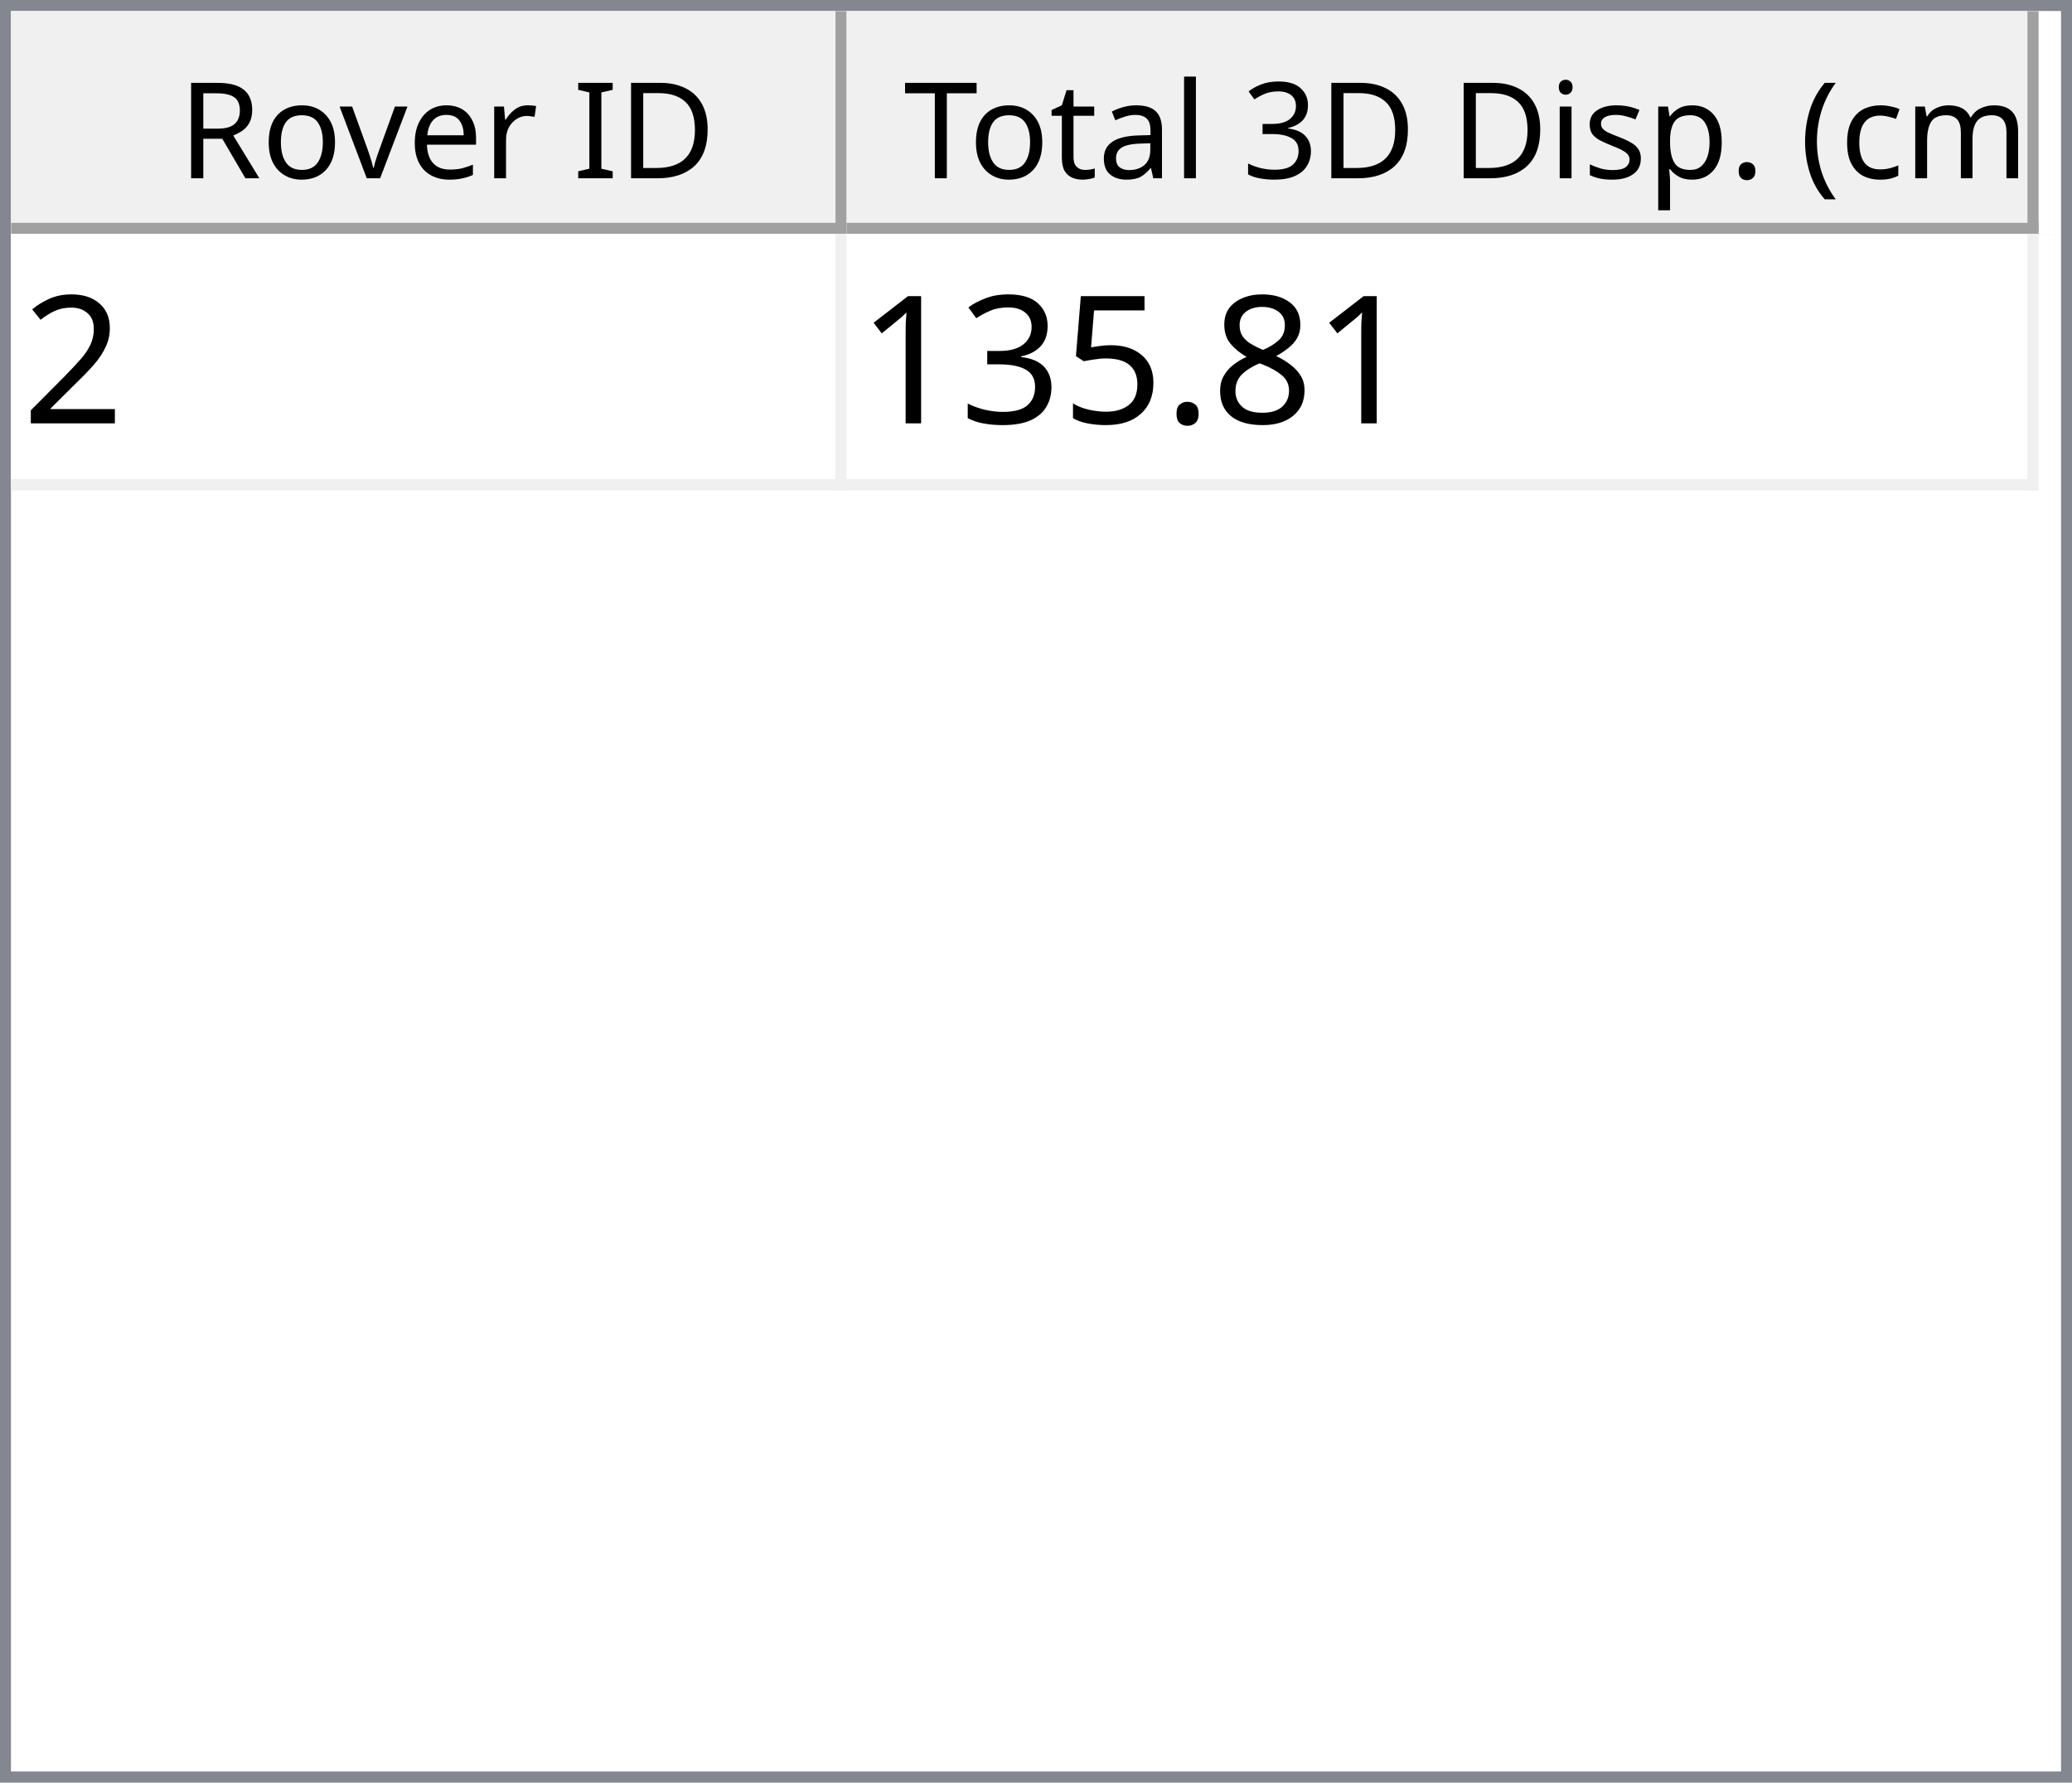
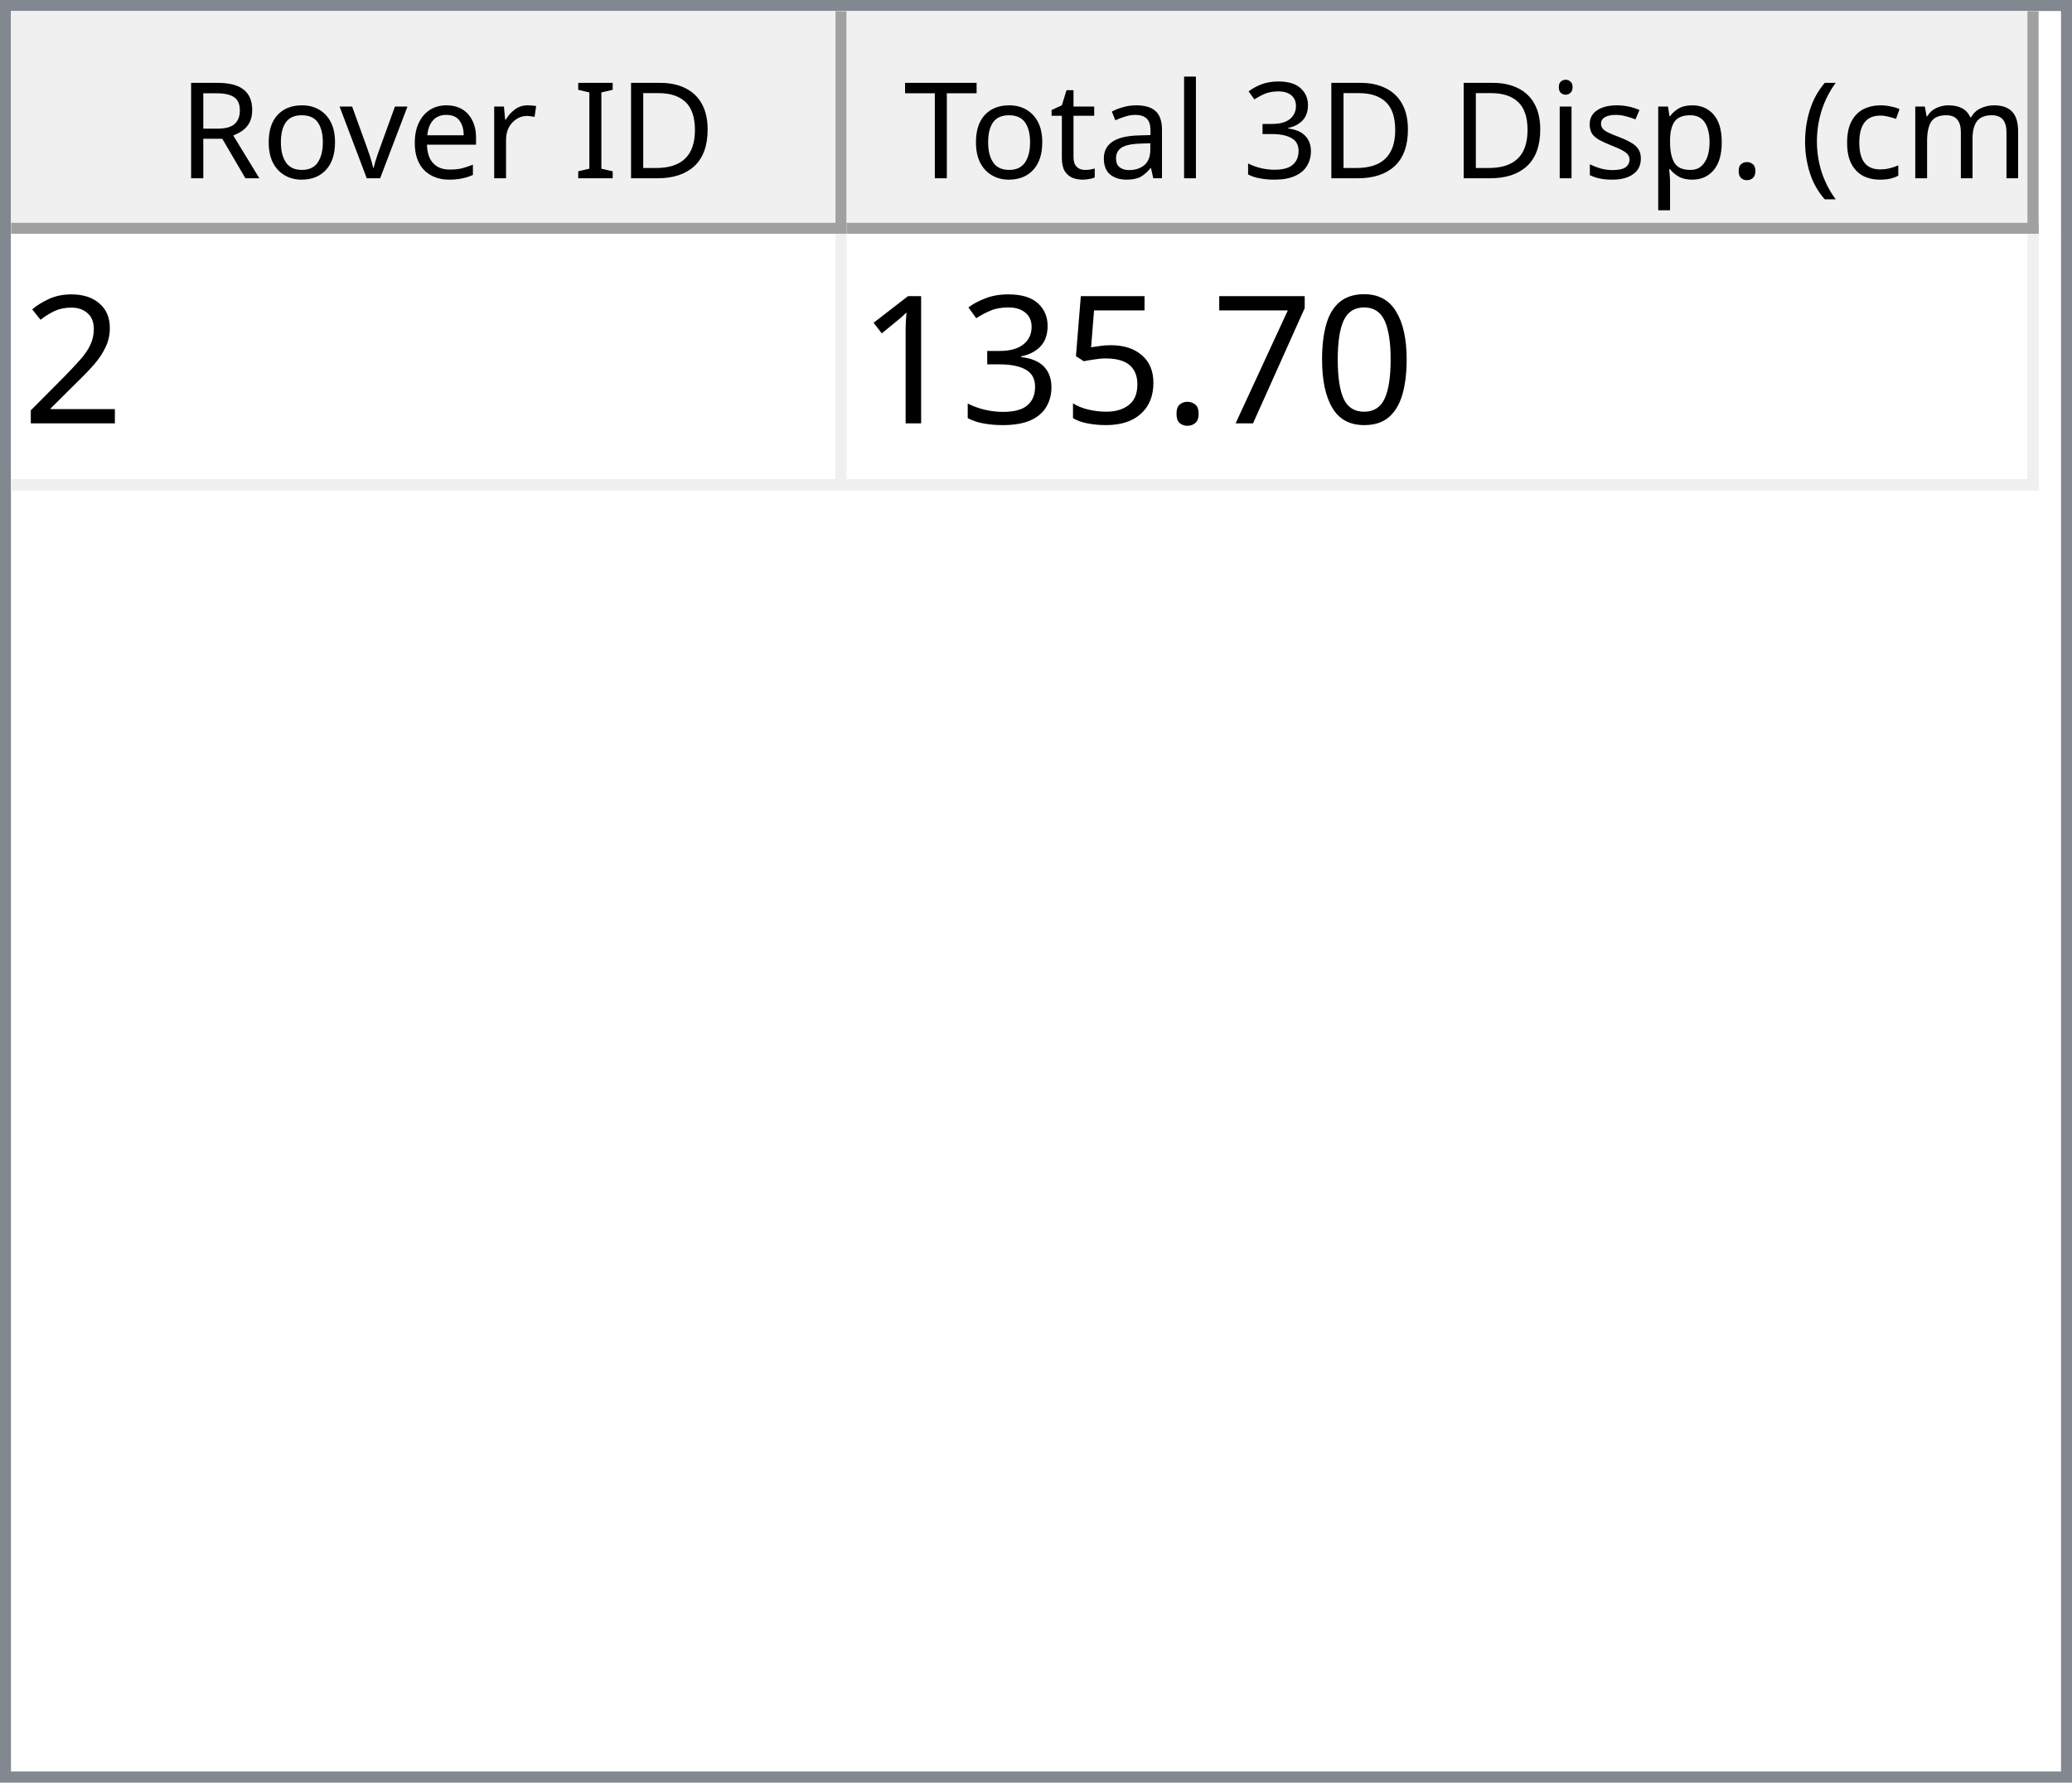
<svg xmlns="http://www.w3.org/2000/svg" style="fill-opacity:1; color-rendering:auto; color-interpolation:auto; text-rendering:auto; stroke:black; stroke-linecap:square; stroke-miterlimit:10; shape-rendering:auto; stroke-opacity:1; fill:black; stroke-dasharray:none; font-weight:normal; stroke-width:1; font-family:'Dialog'; font-style:normal; stroke-linejoin:miter; font-size:12px; stroke-dashoffset:0; image-rendering:auto;" width="186" height="160">
  <defs id="genericDefs" />
  <g>
    <defs id="defs1">
      <clipPath clipPathUnits="userSpaceOnUse" id="clipPath1">
        <path d="M0 0 L186 0 L186 160 L0 160 L0 0 Z" />
      </clipPath>
      <clipPath clipPathUnits="userSpaceOnUse" id="clipPath2">
        <path d="M0 0 L0 160 L186 160 L186 0 Z" />
      </clipPath>
      <clipPath clipPathUnits="userSpaceOnUse" id="clipPath3">
        <path d="M0 0 L0 20 L184 20 L184 0 Z" />
      </clipPath>
      <clipPath clipPathUnits="userSpaceOnUse" id="clipPath4">
        <path d="M0 0 L0 20 L75 20 L75 0 Z" />
      </clipPath>
      <clipPath clipPathUnits="userSpaceOnUse" id="clipPath5">
        <path d="M1 1 L1 19 L74 19 L74 1 Z" />
      </clipPath>
      <clipPath clipPathUnits="userSpaceOnUse" id="clipPath6">
        <path d="M0 0 L0 18 L73 18 L73 0 Z" />
      </clipPath>
      <clipPath clipPathUnits="userSpaceOnUse" id="clipPath7">
        <path d="M-0.5 -0.5 L-0.5 19.5 L74.5 19.5 L74.5 -0.5 Z" />
      </clipPath>
      <clipPath clipPathUnits="userSpaceOnUse" id="clipPath8">
        <path d="M0 0 L0 20 L107 20 L107 0 Z" />
      </clipPath>
      <clipPath clipPathUnits="userSpaceOnUse" id="clipPath9">
        <path d="M1 1 L1 19 L106 19 L106 1 Z" />
      </clipPath>
      <clipPath clipPathUnits="userSpaceOnUse" id="clipPath10">
        <path d="M0 0 L0 18 L105 18 L105 0 Z" />
      </clipPath>
      <clipPath clipPathUnits="userSpaceOnUse" id="clipPath11">
        <path d="M-0.5 -0.5 L-0.5 19.5 L106.5 19.5 L106.5 -0.5 Z" />
      </clipPath>
      <clipPath clipPathUnits="userSpaceOnUse" id="clipPath12">
        <path d="M0 0 L0 138 L184 138 L184 0 Z" />
      </clipPath>
      <clipPath clipPathUnits="userSpaceOnUse" id="clipPath13">
        <path d="M0 0 L0 23 L182 23 L182 0 Z" />
      </clipPath>
      <clipPath clipPathUnits="userSpaceOnUse" id="clipPath14">
        <path d="M-0.5 -0.5 L-0.5 22.5 L181.5 22.5 L181.5 -0.5 Z" />
      </clipPath>
      <clipPath clipPathUnits="userSpaceOnUse" id="clipPath15">
        <path d="M0 0 L0 22 L74 22 L74 0 Z" />
      </clipPath>
      <clipPath clipPathUnits="userSpaceOnUse" id="clipPath16">
        <path d="M0 0 L0 22 L106 22 L106 0 Z" />
      </clipPath>
      <font horiz-adv-x="64.551" id="font1">
        <font-face ascent="107.91" descent="25.098" units-per-em="100" style="font-style:normal; font-family:Segoe UI; font-weight:normal;" />
        <missing-glyph horiz-adv-x="64.551" d="M8.109 0 L8.109 68.266 L56.453 68.266 L56.453 0 L8.109 0 ZM15.328 7.234 L49.219 7.234 L49.219 61.031 L15.328 61.031 L15.328 7.234 Z" />
        <glyph unicode="D" horiz-adv-x="70.117" d="M9.188 0 L9.188 70.016 L28.516 70.016 Q65.531 70.016 65.531 35.891 Q65.531 19.672 55.25 9.836 Q44.969 0 27.734 0 L9.188 0 ZM17.391 62.594 L17.391 7.422 L27.828 7.422 Q41.609 7.422 49.273 14.797 Q56.938 22.172 56.938 35.688 Q56.938 62.594 28.328 62.594 L17.391 62.594 Z" />
        <glyph unicode="I" horiz-adv-x="26.611" d="M17.391 0 L9.188 0 L9.188 70.016 L17.391 70.016 L17.391 0 Z" />
        <glyph unicode=" " horiz-adv-x="27.393" d="" />
        <glyph unicode="r" horiz-adv-x="34.766" d="M34.188 41.891 Q32.078 43.5 28.125 43.5 Q23 43.5 19.555 38.672 Q16.109 33.844 16.109 25.484 L16.109 0 L8.109 0 L8.109 50 L16.109 50 L16.109 39.703 L16.312 39.703 Q18.016 44.969 21.531 47.922 Q25.047 50.875 29.391 50.875 Q32.516 50.875 34.188 50.203 L34.188 41.891 Z" />
        <glyph unicode="e" horiz-adv-x="52.295" d="M48.297 23 L12.984 23 Q13.188 14.656 17.484 10.109 Q21.781 5.562 29.297 5.562 Q37.75 5.562 44.828 11.141 L44.828 3.609 Q38.234 -1.172 27.391 -1.172 Q16.797 -1.172 10.742 5.641 Q4.688 12.453 4.688 24.812 Q4.688 36.469 11.305 43.82 Q17.922 51.172 27.734 51.172 Q37.547 51.172 42.922 44.828 Q48.297 38.484 48.297 27.203 L48.297 23 ZM40.094 29.781 Q40.047 36.719 36.75 40.578 Q33.453 44.438 27.594 44.438 Q21.922 44.438 17.969 40.383 Q14.016 36.328 13.094 29.781 L40.094 29.781 Z" />
        <glyph unicode="v" horiz-adv-x="47.9" d="M47.406 50 L27.484 0 L19.625 0 L0.688 50 L9.469 50 L22.172 13.672 Q23.578 9.672 23.922 6.688 L24.125 6.688 Q24.609 10.453 25.688 13.484 L38.969 50 L47.406 50 Z" />
        <glyph unicode="o" horiz-adv-x="58.594" d="M29 -1.172 Q17.922 -1.172 11.305 5.836 Q4.688 12.844 4.688 24.422 Q4.688 37.016 11.57 44.094 Q18.453 51.172 30.172 51.172 Q41.359 51.172 47.633 44.289 Q53.906 37.406 53.906 25.203 Q53.906 13.234 47.141 6.031 Q40.375 -1.172 29 -1.172 ZM29.594 44.438 Q21.875 44.438 17.383 39.188 Q12.891 33.938 12.891 24.703 Q12.891 15.828 17.43 10.695 Q21.969 5.562 29.594 5.562 Q37.359 5.562 41.531 10.594 Q45.703 15.625 45.703 24.906 Q45.703 34.281 41.531 39.359 Q37.359 44.438 29.594 44.438 Z" />
        <glyph unicode="R" horiz-adv-x="59.814" d="M59.375 0 L49.609 0 L37.891 19.625 Q36.281 22.359 34.766 24.289 Q33.25 26.219 31.664 27.438 Q30.078 28.656 28.25 29.219 Q26.422 29.781 24.125 29.781 L17.391 29.781 L17.391 0 L9.188 0 L9.188 70.016 L30.078 70.016 Q34.672 70.016 38.555 68.867 Q42.438 67.719 45.289 65.375 Q48.141 63.031 49.758 59.547 Q51.375 56.062 51.375 51.375 Q51.375 47.703 50.273 44.656 Q49.172 41.609 47.148 39.211 Q45.125 36.812 42.266 35.133 Q39.406 33.453 35.844 32.516 L35.844 32.328 Q37.594 31.547 38.891 30.547 Q40.188 29.547 41.359 28.18 Q42.531 26.812 43.68 25.078 Q44.828 23.344 46.234 21.047 L59.375 0 ZM17.391 62.594 L17.391 37.203 L28.516 37.203 Q31.594 37.203 34.203 38.133 Q36.812 39.062 38.719 40.797 Q40.625 42.531 41.703 45.047 Q42.781 47.562 42.781 50.688 Q42.781 56.297 39.141 59.445 Q35.5 62.594 28.609 62.594 L17.391 62.594 Z" />
        <glyph unicode=")" horiz-adv-x="30.176" d="M8.297 -15.922 L1.172 -15.922 Q16.406 2.344 16.406 26.812 Q16.406 51.469 1.078 70.016 L8.297 70.016 Q23.531 52.156 23.531 26.703 Q23.531 1.375 8.297 -15.922 Z" />
        <glyph unicode="m" horiz-adv-x="86.133" d="M79.109 0 L71.094 0 L71.094 28.719 Q71.094 37.016 68.531 40.727 Q65.969 44.438 59.906 44.438 Q54.781 44.438 51.195 39.75 Q47.609 35.062 47.609 28.516 L47.609 0 L39.594 0 L39.594 29.688 Q39.594 44.438 28.219 44.438 Q22.953 44.438 19.531 40.016 Q16.109 35.594 16.109 28.516 L16.109 0 L8.109 0 L8.109 50 L16.109 50 L16.109 42.094 L16.312 42.094 Q21.625 51.172 31.844 51.172 Q36.969 51.172 40.773 48.312 Q44.578 45.453 46 40.828 Q51.562 51.172 62.594 51.172 Q79.109 51.172 79.109 30.812 L79.109 0 Z" />
        <glyph unicode="c" horiz-adv-x="46.191" d="M42.188 2.297 Q36.422 -1.172 28.516 -1.172 Q17.828 -1.172 11.258 5.789 Q4.688 12.75 4.688 23.828 Q4.688 36.188 11.766 43.68 Q18.844 51.172 30.672 51.172 Q37.25 51.172 42.281 48.734 L42.281 40.531 Q36.719 44.438 30.375 44.438 Q22.703 44.438 17.797 38.945 Q12.891 33.453 12.891 24.516 Q12.891 15.719 17.508 10.641 Q22.125 5.562 29.891 5.562 Q36.422 5.562 42.188 9.906 L42.188 2.297 Z" />
        <glyph unicode="(" horiz-adv-x="30.176" d="M29.109 -15.922 L21.969 -15.922 Q6.844 1.375 6.844 26.703 Q6.844 52.156 21.969 70.016 L29.203 70.016 Q13.875 51.469 13.875 26.812 Q13.875 2.344 29.109 -15.922 Z" />
        <glyph unicode="." horiz-adv-x="21.68" d="M10.891 -1.078 Q8.641 -1.078 7.055 0.539 Q5.469 2.156 5.469 4.391 Q5.469 6.641 7.055 8.273 Q8.641 9.906 10.891 9.906 Q13.188 9.906 14.797 8.273 Q16.406 6.641 16.406 4.391 Q16.406 2.156 14.797 0.539 Q13.188 -1.078 10.891 -1.078 Z" />
        <glyph unicode="p" horiz-adv-x="58.789" d="M16.312 7.234 L16.109 7.234 L16.109 -23 L8.109 -23 L8.109 50 L16.109 50 L16.109 41.219 L16.312 41.219 Q22.219 51.172 33.594 51.172 Q43.266 51.172 48.688 44.461 Q54.109 37.75 54.109 26.469 Q54.109 13.922 48 6.375 Q41.891 -1.172 31.297 -1.172 Q21.578 -1.172 16.312 7.234 ZM16.109 27.391 L16.109 20.406 Q16.109 14.203 20.141 9.883 Q24.172 5.562 30.375 5.562 Q37.641 5.562 41.773 11.133 Q45.906 16.703 45.906 26.609 Q45.906 34.969 42.047 39.703 Q38.188 44.438 31.594 44.438 Q24.609 44.438 20.359 39.578 Q16.109 34.719 16.109 27.391 Z" />
        <glyph unicode="s" horiz-adv-x="42.432" d="M5.078 1.812 L5.078 10.406 Q11.625 5.562 19.484 5.562 Q30.031 5.562 30.031 12.594 Q30.031 14.594 29.125 15.992 Q28.219 17.391 26.68 18.461 Q25.141 19.531 23.07 20.383 Q21 21.234 18.609 22.172 Q15.281 23.484 12.766 24.828 Q10.25 26.172 8.57 27.859 Q6.891 29.547 6.031 31.695 Q5.172 33.844 5.172 36.719 Q5.172 40.234 6.789 42.945 Q8.406 45.656 11.086 47.484 Q13.766 49.312 17.211 50.242 Q20.656 51.172 24.312 51.172 Q30.812 51.172 35.938 48.922 L35.938 40.828 Q30.422 44.438 23.25 44.438 Q21 44.438 19.195 43.922 Q17.391 43.406 16.094 42.477 Q14.797 41.547 14.086 40.258 Q13.375 38.969 13.375 37.406 Q13.375 35.453 14.086 34.133 Q14.797 32.812 16.164 31.789 Q17.531 30.766 19.484 29.938 Q21.438 29.109 23.922 28.125 Q27.25 26.859 29.883 25.516 Q32.516 24.172 34.375 22.484 Q36.234 20.797 37.234 18.602 Q38.234 16.406 38.234 13.375 Q38.234 9.672 36.602 6.938 Q34.969 4.203 32.234 2.398 Q29.5 0.594 25.93 -0.289 Q22.359 -1.172 18.453 -1.172 Q10.75 -1.172 5.078 1.812 Z" />
        <glyph unicode="i" horiz-adv-x="24.219" d="M12.203 62.703 Q10.062 62.703 8.547 64.164 Q7.031 65.625 7.031 67.875 Q7.031 70.125 8.547 71.609 Q10.062 73.094 12.203 73.094 Q14.406 73.094 15.945 71.609 Q17.484 70.125 17.484 67.875 Q17.484 65.719 15.945 64.211 Q14.406 62.703 12.203 62.703 ZM16.109 0 L8.109 0 L8.109 50 L16.109 50 L16.109 0 Z" />
        <glyph unicode="3" horiz-adv-x="53.906" d="M46.531 19.828 Q46.531 15.094 44.75 11.211 Q42.969 7.328 39.719 4.57 Q36.469 1.812 31.93 0.297 Q27.391 -1.219 21.922 -1.219 Q11.922 -1.219 6 2.594 L6 11.188 Q13.094 5.609 22.219 5.609 Q25.875 5.609 28.828 6.539 Q31.781 7.469 33.906 9.227 Q36.031 10.984 37.18 13.477 Q38.328 15.969 38.328 19.094 Q38.328 32.812 18.797 32.812 L12.984 32.812 L12.984 39.594 L18.5 39.594 Q35.797 39.594 35.797 52.484 Q35.797 64.406 22.609 64.406 Q15.188 64.406 8.688 59.422 L8.688 67.188 Q15.375 71.188 24.609 71.188 Q29 71.188 32.57 69.969 Q36.141 68.75 38.68 66.555 Q41.219 64.359 42.609 61.281 Q44 58.203 44 54.5 Q44 40.672 30.031 36.719 L30.031 36.531 Q33.594 36.141 36.625 34.797 Q39.656 33.453 41.852 31.305 Q44.047 29.156 45.289 26.25 Q46.531 23.344 46.531 19.828 Z" />
        <glyph unicode="l" horiz-adv-x="24.219" d="M16.109 0 L8.109 0 L8.109 74.031 L16.109 74.031 L16.109 0 Z" />
        <glyph unicode="a" horiz-adv-x="50.879" d="M43.891 0 L35.891 0 L35.891 7.812 L35.688 7.812 Q30.469 -1.172 20.312 -1.172 Q12.844 -1.172 8.617 2.781 Q4.391 6.734 4.391 13.281 Q4.391 27.297 20.906 29.594 L35.891 31.688 Q35.891 44.438 25.594 44.438 Q16.547 44.438 9.281 38.281 L9.281 46.484 Q16.656 51.172 26.266 51.172 Q43.891 51.172 43.891 32.516 L43.891 0 ZM35.891 25.297 L23.828 23.641 Q18.266 22.859 15.43 20.875 Q12.594 18.891 12.594 13.875 Q12.594 10.203 15.211 7.883 Q17.828 5.562 22.172 5.562 Q28.125 5.562 32.008 9.742 Q35.891 13.922 35.891 20.312 L35.891 25.297 Z" />
        <glyph unicode="t" horiz-adv-x="33.887" d="M31.297 0.484 Q28.469 -1.078 23.828 -1.078 Q10.688 -1.078 10.688 13.578 L10.688 43.172 L2.094 43.172 L2.094 50 L10.688 50 L10.688 62.203 L18.703 64.797 L18.703 50 L31.297 50 L31.297 43.172 L18.703 43.172 L18.703 14.984 Q18.703 9.969 20.414 7.82 Q22.125 5.672 26.078 5.672 Q29.109 5.672 31.297 7.328 L31.297 0.484 Z" />
        <glyph unicode="T" horiz-adv-x="52.393" d="M50.594 62.594 L30.375 62.594 L30.375 0 L22.172 0 L22.172 62.594 L2 62.594 L2 70.016 L50.594 70.016 L50.594 62.594 Z" />
      </font>
      <font horiz-adv-x="75.0" id="font2">
        <font-face ascent="100.537" descent="21.973" units-per-em="100" style="font-style:normal; font-family:sans-serif; font-weight:normal;" />
        <missing-glyph horiz-adv-x="75.0" d="M12.5 0 L12.5 62.5 L62.5 62.5 L62.5 0 L12.5 0 ZM14.062 1.562 L60.938 1.562 L60.938 60.938 L14.062 60.938 L14.062 1.562 Z" />
        <glyph unicode="2" horiz-adv-x="55.615" d="M50.344 8.453 L50.344 0 L3.031 0 Q2.938 3.172 4.047 6.109 Q5.859 10.938 9.836 15.625 Q13.812 20.312 21.344 26.469 Q33.016 36.031 37.117 41.625 Q41.219 47.219 41.219 52.203 Q41.219 57.422 37.477 61.008 Q33.734 64.594 27.734 64.594 Q21.391 64.594 17.578 60.789 Q13.766 56.984 13.719 50.25 L4.688 51.172 Q5.609 61.281 11.664 66.578 Q17.719 71.875 27.938 71.875 Q38.234 71.875 44.242 66.164 Q50.25 60.453 50.25 52 Q50.25 47.703 48.492 43.555 Q46.734 39.406 42.656 34.812 Q38.578 30.219 29.109 22.219 Q21.188 15.578 18.945 13.211 Q16.703 10.844 15.234 8.453 L50.344 8.453 Z" />
-         <glyph unicode="8" horiz-adv-x="55.615" d="M17.672 38.812 Q12.203 40.828 9.57 44.539 Q6.938 48.25 6.938 53.422 Q6.938 61.234 12.555 66.555 Q18.172 71.875 27.484 71.875 Q36.859 71.875 42.578 66.43 Q48.297 60.984 48.297 53.172 Q48.297 48.188 45.68 44.508 Q43.062 40.828 37.75 38.812 Q44.344 36.672 47.781 31.883 Q51.219 27.094 51.219 20.453 Q51.219 11.281 44.727 5.031 Q38.234 -1.219 27.641 -1.219 Q17.047 -1.219 10.547 5.055 Q4.047 11.328 4.047 20.703 Q4.047 27.688 7.594 32.398 Q11.141 37.109 17.672 38.812 ZM15.922 53.719 Q15.922 48.641 19.195 45.414 Q22.469 42.188 27.688 42.188 Q32.766 42.188 36.016 45.383 Q39.266 48.578 39.266 53.219 Q39.266 58.062 35.914 61.359 Q32.562 64.656 27.594 64.656 Q22.562 64.656 19.242 61.43 Q15.922 58.203 15.922 53.719 ZM13.094 20.656 Q13.094 16.891 14.875 13.375 Q16.656 9.859 20.172 7.93 Q23.688 6 27.734 6 Q34.031 6 38.133 10.055 Q42.234 14.109 42.234 20.359 Q42.234 26.703 38.016 30.859 Q33.797 35.016 27.438 35.016 Q21.234 35.016 17.164 30.914 Q13.094 26.812 13.094 20.656 Z" />
+         <glyph unicode="0" horiz-adv-x="55.615" d="M4.156 35.297 Q4.156 48 6.766 55.742 Q9.375 63.484 14.523 67.68 Q19.672 71.875 27.484 71.875 Q33.25 71.875 37.594 69.555 Q41.938 67.234 44.773 62.867 Q47.609 58.5 49.219 52.227 Q50.828 45.953 50.828 35.297 Q50.828 22.703 48.242 14.969 Q45.656 7.234 40.508 3.008 Q35.359 -1.219 27.484 -1.219 Q17.141 -1.219 11.234 6.203 Q4.156 15.141 4.156 35.297 ZM13.188 35.297 Q13.188 17.672 17.312 11.836 Q21.438 6 27.484 6 Q33.547 6 37.672 11.859 Q41.797 17.719 41.797 35.297 Q41.797 52.984 37.672 58.789 Q33.547 64.594 27.391 64.594 Q21.344 64.594 17.719 59.469 Q13.188 52.938 13.188 35.297 Z" />
+         <glyph unicode="7" horiz-adv-x="55.615" d="M4.734 62.203 L4.734 70.656 L51.078 70.656 L51.078 63.812 Q44.234 56.547 37.523 44.484 Q30.812 32.422 27.156 19.672 Q24.516 10.688 23.781 0 L14.75 0 Q14.891 8.453 18.062 20.414 Q21.234 32.375 27.172 43.484 Q33.109 54.594 39.797 62.203 L4.734 62.203 Z" />
        <glyph unicode="." horiz-adv-x="27.783" d="M9.078 0 L9.078 10.016 L19.094 10.016 L19.094 0 L9.078 0 Z" />
        <glyph unicode="5" horiz-adv-x="55.615" d="M4.156 18.75 L13.375 19.531 Q14.406 12.797 18.141 9.398 Q21.875 6 27.156 6 Q33.5 6 37.891 10.789 Q42.281 15.578 42.281 23.484 Q42.281 31 38.062 35.352 Q33.844 39.703 27 39.703 Q22.75 39.703 19.336 37.773 Q15.922 35.844 13.969 32.766 L5.719 33.844 L12.641 70.609 L48.25 70.609 L48.25 62.203 L19.672 62.203 L15.828 42.969 Q22.266 47.469 29.344 47.469 Q38.719 47.469 45.164 40.969 Q51.609 34.469 51.609 24.266 Q51.609 14.547 45.953 7.469 Q39.062 -1.219 27.156 -1.219 Q17.391 -1.219 11.211 4.25 Q5.031 9.719 4.156 18.75 Z" />
        <glyph unicode="3" horiz-adv-x="55.615" d="M4.203 18.891 L12.984 20.062 Q14.5 12.594 18.141 9.297 Q21.781 6 27 6 Q33.203 6 37.477 10.297 Q41.75 14.594 41.75 20.953 Q41.75 27 37.797 30.93 Q33.844 34.859 27.734 34.859 Q25.25 34.859 21.531 33.891 L22.516 41.609 Q23.391 41.5 23.922 41.5 Q29.547 41.5 34.039 44.43 Q38.531 47.359 38.531 53.469 Q38.531 58.297 35.258 61.477 Q31.984 64.656 26.812 64.656 Q21.688 64.656 18.266 61.43 Q14.844 58.203 13.875 51.766 L5.078 53.328 Q6.688 62.156 12.398 67.016 Q18.109 71.875 26.609 71.875 Q32.469 71.875 37.398 69.359 Q42.328 66.844 44.945 62.5 Q47.562 58.156 47.562 53.266 Q47.562 48.641 45.07 44.828 Q42.578 41.016 37.703 38.766 Q44.047 37.312 47.562 32.695 Q51.078 28.078 51.078 21.141 Q51.078 11.766 44.242 5.25 Q37.406 -1.266 26.953 -1.266 Q17.531 -1.266 11.305 4.352 Q5.078 9.969 4.203 18.891 Z" />
        <glyph unicode="1" horiz-adv-x="55.615" d="M37.25 0 L28.469 0 L28.469 56 Q25.297 52.984 20.141 49.953 Q14.984 46.922 10.891 45.406 L10.891 53.906 Q18.266 57.375 23.781 62.305 Q29.297 67.234 31.594 71.875 L37.25 71.875 L37.25 0 Z" />
      </font>
    </defs>
    <g style="fill:white; stroke:white;">
      <rect x="0" y="0" width="186" style="clip-path:url(#clipPath1); stroke:none;" height="160" />
    </g>
    <g style="fill:white; text-rendering:optimizeSpeed; color-rendering:optimizeSpeed; image-rendering:optimizeSpeed; shape-rendering:crispEdges; stroke:white; color-interpolation:sRGB;">
      <rect x="0" width="186" height="160" y="0" style="stroke:none;" />
      <path style="stroke:none;" d="M0 160 L186 160 L186 0 L0 0 Z" />
    </g>
    <g style="fill:rgb(240,240,240); font-family:'Segoe UI'; stroke:rgb(240,240,240);">
      <rect x="0" y="0" width="186" style="clip-path:url(#clipPath2); stroke:none;" height="160" />
    </g>
    <g style="fill:rgb(130,135,144); font-family:'Segoe UI'; stroke:rgb(130,135,144);">
      <path d="M0 0 L186 0 L186 160 L0 160 L0 0 ZM1 1 L185 1 L185 159 L1 159 L1 1 Z" style="fill-rule:evenodd; clip-path:url(#clipPath2); stroke:none;" />
    </g>
    <g style="fill:white; font-family:'Segoe UI'; stroke:white;" transform="translate(1,1)">
      <rect x="0" y="0" width="184" style="clip-path:url(#clipPath3); stroke:none;" height="20" />
    </g>
    <g style="fill:rgb(240,240,240); font-family:'Segoe UI'; stroke:rgb(240,240,240);" transform="translate(1,1)">
      <rect x="0" y="0" width="75" style="clip-path:url(#clipPath4); stroke:none;" height="20" />
    </g>
    <g style="font-family:'Segoe UI';" transform="translate(2,2)">
      <text x="14" xml:space="preserve" y="14" style="clip-path:url(#clipPath6); stroke:none;">Rover ID</text>
    </g>
    <g style="fill:rgb(160,160,160); font-family:'Segoe UI'; stroke:rgb(160,160,160); stroke-linejoin:bevel;" transform="translate(1.5,1.5)">
      <line x1="74" x2="74" y1="0" style="fill:none; clip-path:url(#clipPath7);" y2="19" />
    </g>
    <g style="fill:rgb(160,160,160); font-family:'Segoe UI'; stroke:rgb(160,160,160); stroke-linejoin:bevel;" transform="matrix(1,0,0,1,1,1) translate(0.5,0.5)">
      <line x1="0" x2="74" y1="19" style="fill:none; clip-path:url(#clipPath7);" y2="19" />
    </g>
    <g style="fill:rgb(240,240,240); font-family:'Segoe UI'; stroke:rgb(240,240,240);" transform="translate(76,1)">
      <rect x="0" y="0" width="107" style="clip-path:url(#clipPath8); stroke:none;" height="20" />
    </g>
    <g style="font-family:'Segoe UI';" transform="translate(77,2)">
      <text x="1" xml:space="preserve" y="14" style="clip-path:url(#clipPath10); stroke:none;"> Total 3D Disp. (cm)</text>
    </g>
    <g style="fill:rgb(160,160,160); font-family:'Segoe UI'; stroke:rgb(160,160,160); stroke-linejoin:bevel;" transform="translate(76.5,1.5)">
      <line x1="106" x2="106" y1="0" style="fill:none; clip-path:url(#clipPath11);" y2="19" />
    </g>
    <g style="fill:rgb(160,160,160); font-family:'Segoe UI'; stroke:rgb(160,160,160); stroke-linejoin:bevel;" transform="matrix(1,0,0,1,76,1) translate(0.5,0.5)">
      <line x1="0" x2="106" y1="19" style="fill:none; clip-path:url(#clipPath11);" y2="19" />
    </g>
    <g style="fill:white; font-family:'Segoe UI'; stroke:white;" transform="translate(1,21)">
      <rect x="0" y="0" width="184" style="clip-path:url(#clipPath12); stroke:none;" height="138" />
    </g>
    <g style="fill:rgb(240,240,240); font-size:16px; font-family:sans-serif; stroke:rgb(240,240,240);" transform="translate(1,21)">
      <rect x="0" y="0" width="182" style="clip-path:url(#clipPath13); stroke:none;" height="23" />
      <line transform="translate(0.5,0.5)" x1="0" x2="181" y1="22" style="clip-path:url(#clipPath14); fill:none; stroke-linejoin:bevel;" y2="22" />
    </g>
    <g transform="matrix(1,0,0,1,1,21) translate(0.5,0.5)" style="fill:rgb(240,240,240); font-size:16px; font-family:sans-serif; stroke:rgb(240,240,240); stroke-linejoin:bevel;">
      <line x1="74" x2="74" y1="0" style="fill:none; clip-path:url(#clipPath14);" y2="22" />
    </g>
    <g transform="matrix(1,0,0,1,1,21) translate(0.5,0.5)" style="fill:rgb(240,240,240); font-size:16px; font-family:sans-serif; stroke:rgb(240,240,240); stroke-linejoin:bevel;">
      <line x1="181" x2="181" y1="0" style="fill:none; clip-path:url(#clipPath14);" y2="22" />
    </g>
    <g style="fill:white; font-size:16px; font-family:sans-serif; stroke:white;" transform="matrix(1,0,0,1,1,21)">
      <rect x="0" y="0" width="74" style="clip-path:url(#clipPath15); stroke:none;" height="22" />
      <text x="1" y="17" style="fill:black; clip-path:url(#clipPath15); stroke:none;" xml:space="preserve">2</text>
    </g>
    <g style="fill:white; font-size:16px; font-family:sans-serif; stroke:white;" transform="matrix(1,0,0,1,1,21) translate(75,0)">
      <rect x="0" y="0" width="106" style="clip-path:url(#clipPath16); stroke:none;" height="22" />
-       <text x="1" y="17" style="fill:black; clip-path:url(#clipPath16); stroke:none;" xml:space="preserve">135.81</text>
+       <text x="1" y="17" style="fill:black; clip-path:url(#clipPath16); stroke:none;" xml:space="preserve">135.70</text>
    </g>
  </g>
</svg>
